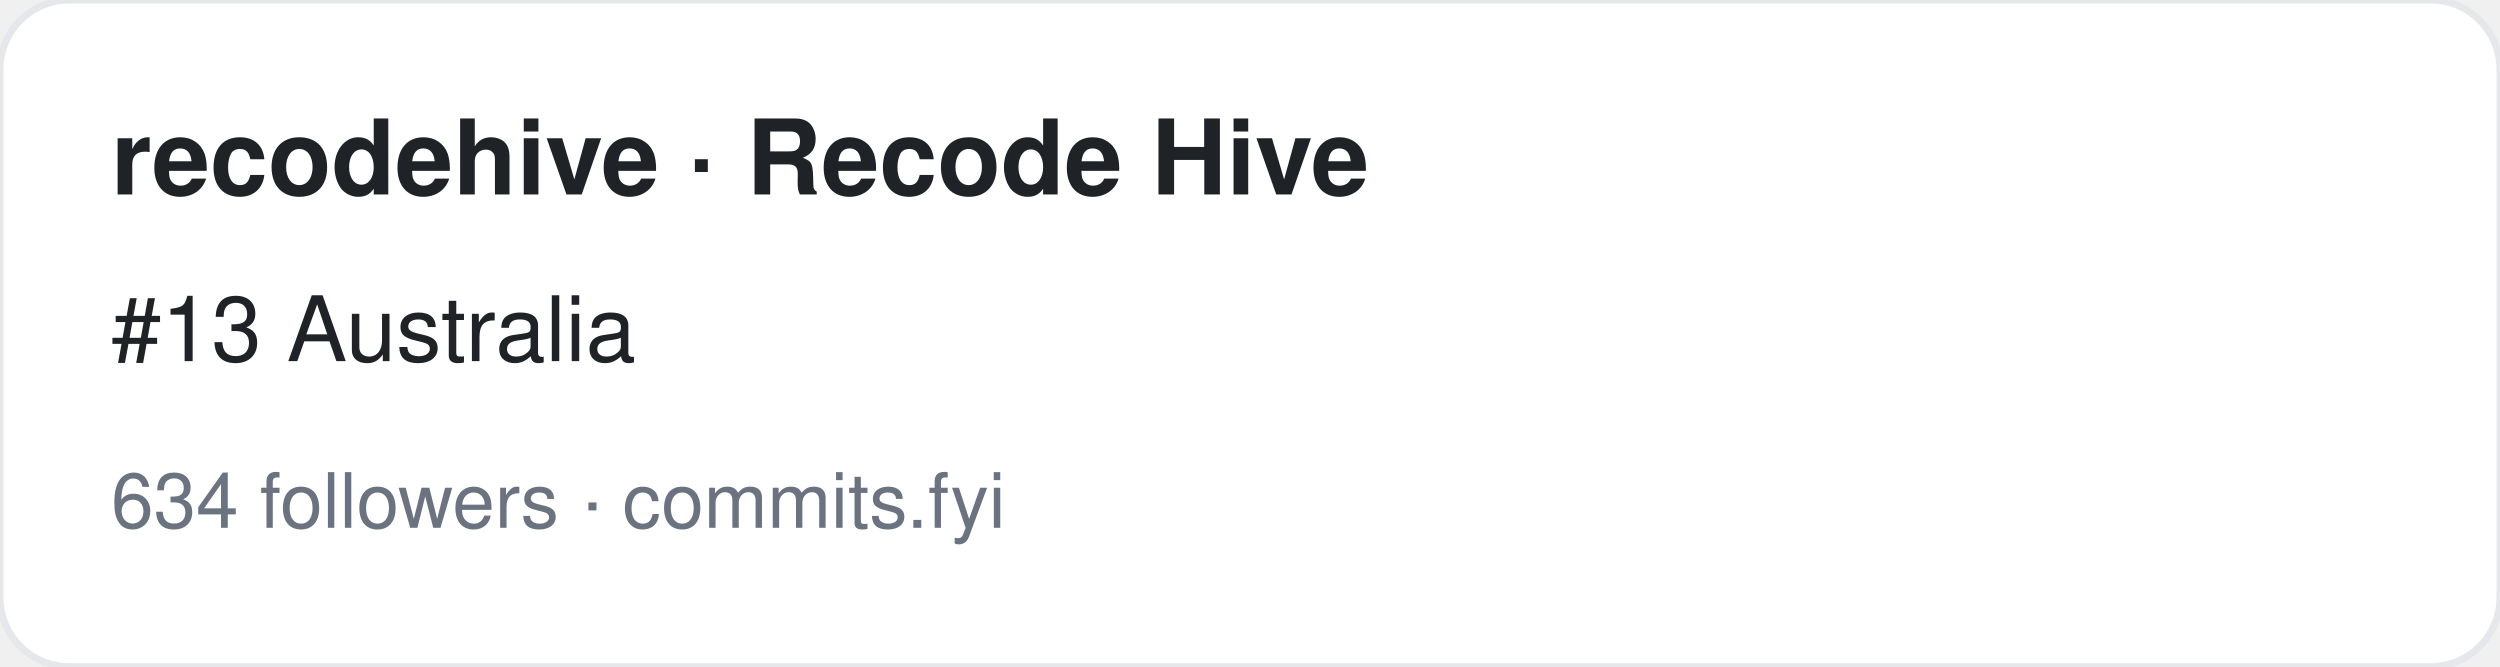
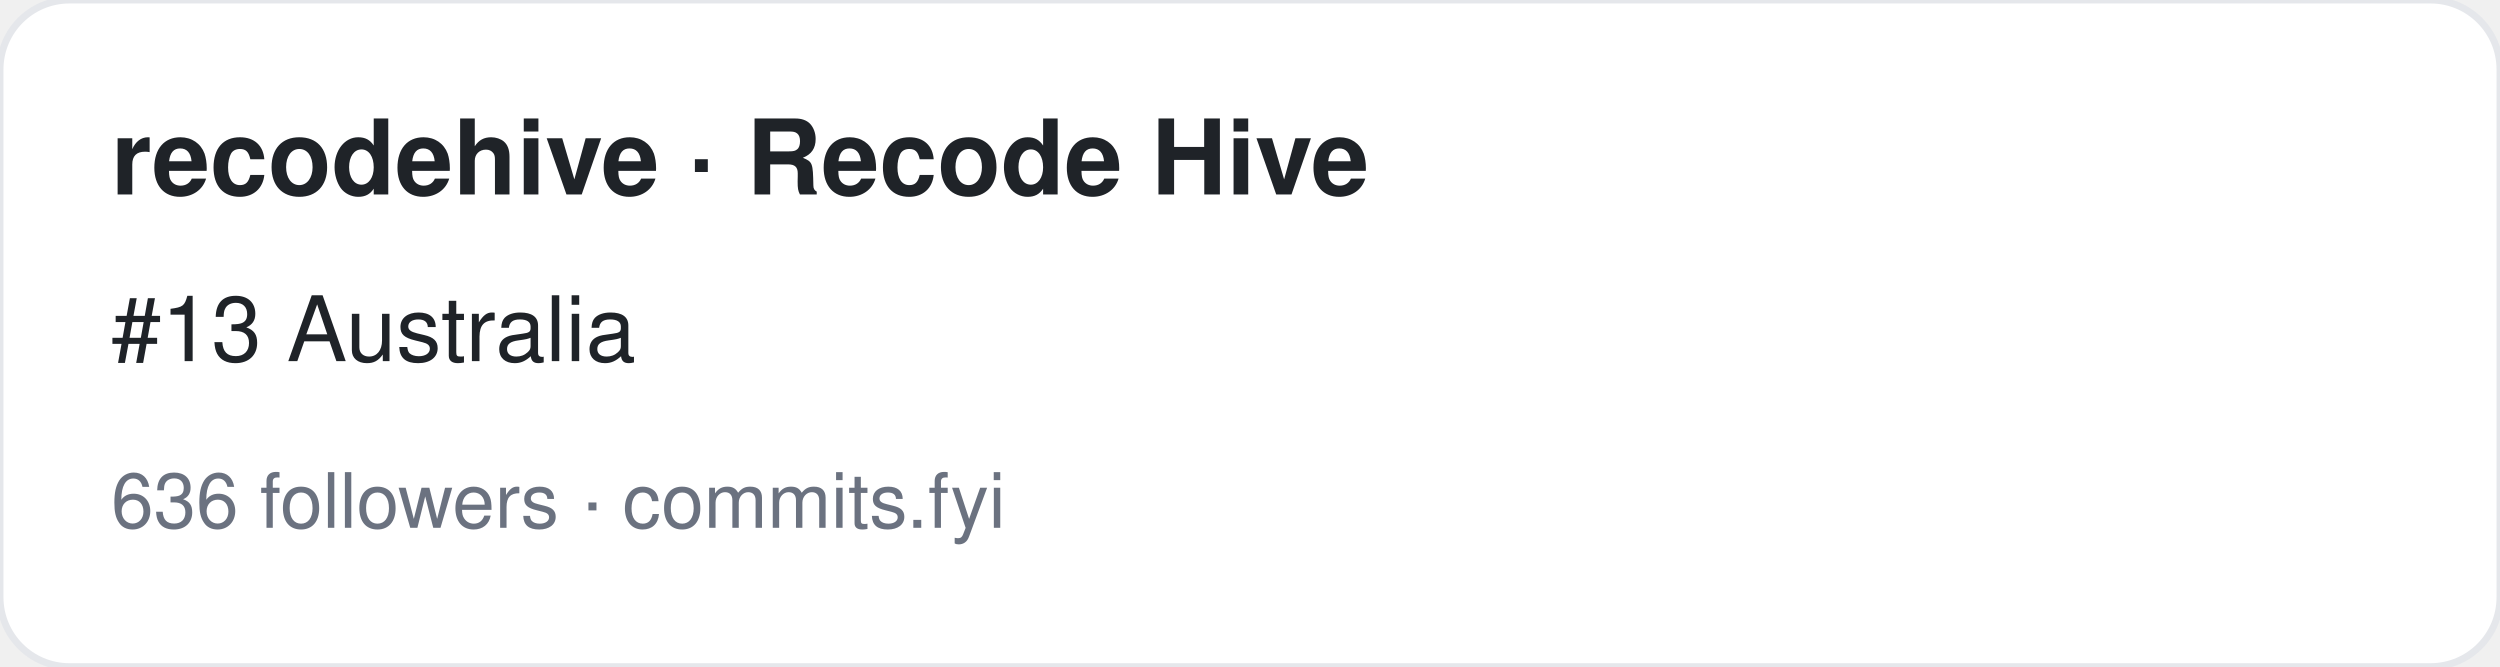
<svg xmlns="http://www.w3.org/2000/svg" width="360" height="96" viewBox="0 0 360 96" font-family="-apple-system,BlinkMacSystemFont,Segoe UI,Helvetica,Arial,sans-serif">
  <rect width="360" height="96" rx="10" fill="#ffffff" stroke="#e5e7eb" />
  <text x="16" y="28" font-size="15" font-weight="700" fill="#1f2328">recodehive · Recode Hive</text>
  <text x="16" y="52" font-size="13" fill="#1f2328">#13 Australia</text>
-   <text x="16" y="76" font-size="11" fill="#6b7280">634 followers · commits.fyi</text>
+   <text x="16" y="76" font-size="11" fill="#6b7280">636 followers · commits.fyi</text>
</svg>
